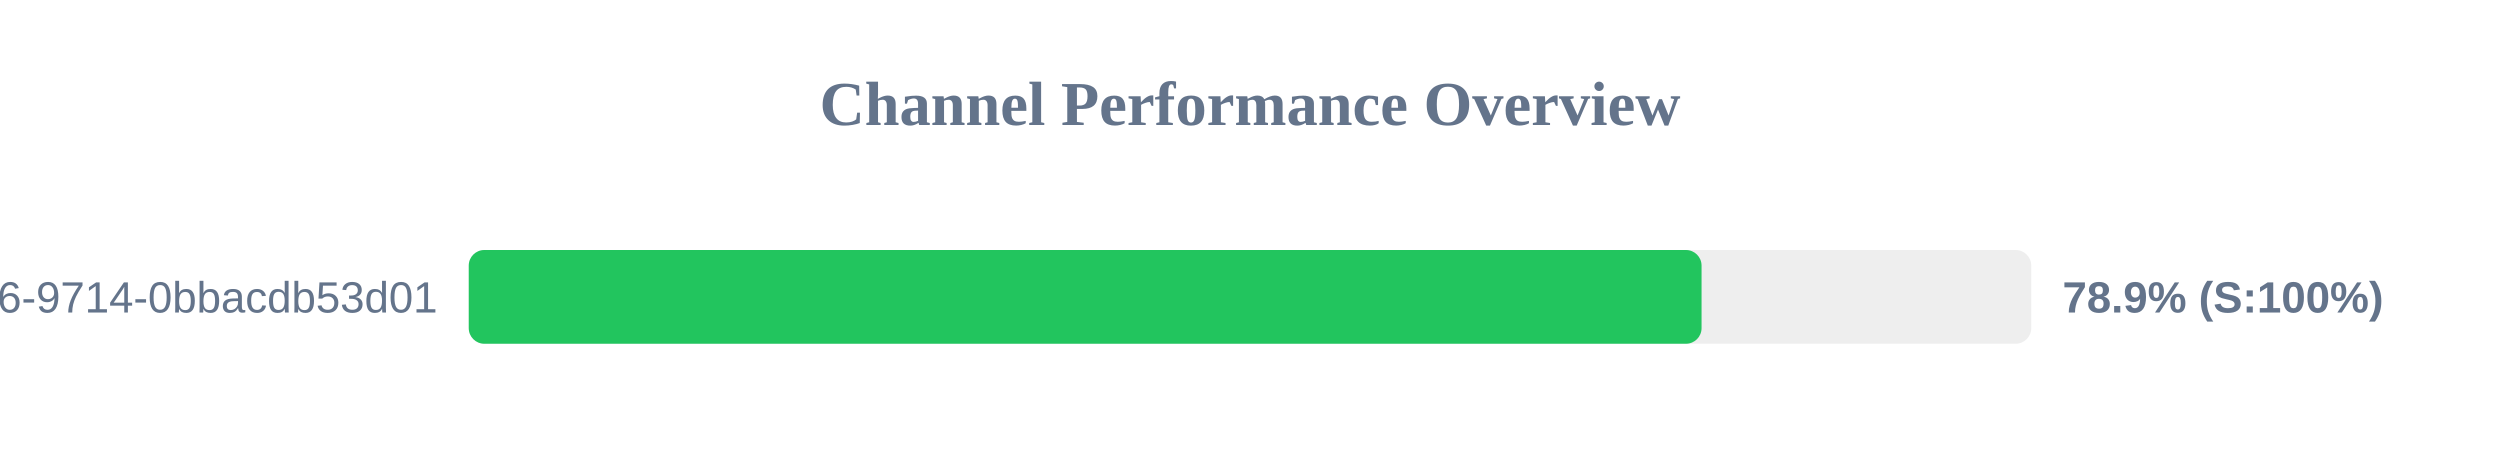
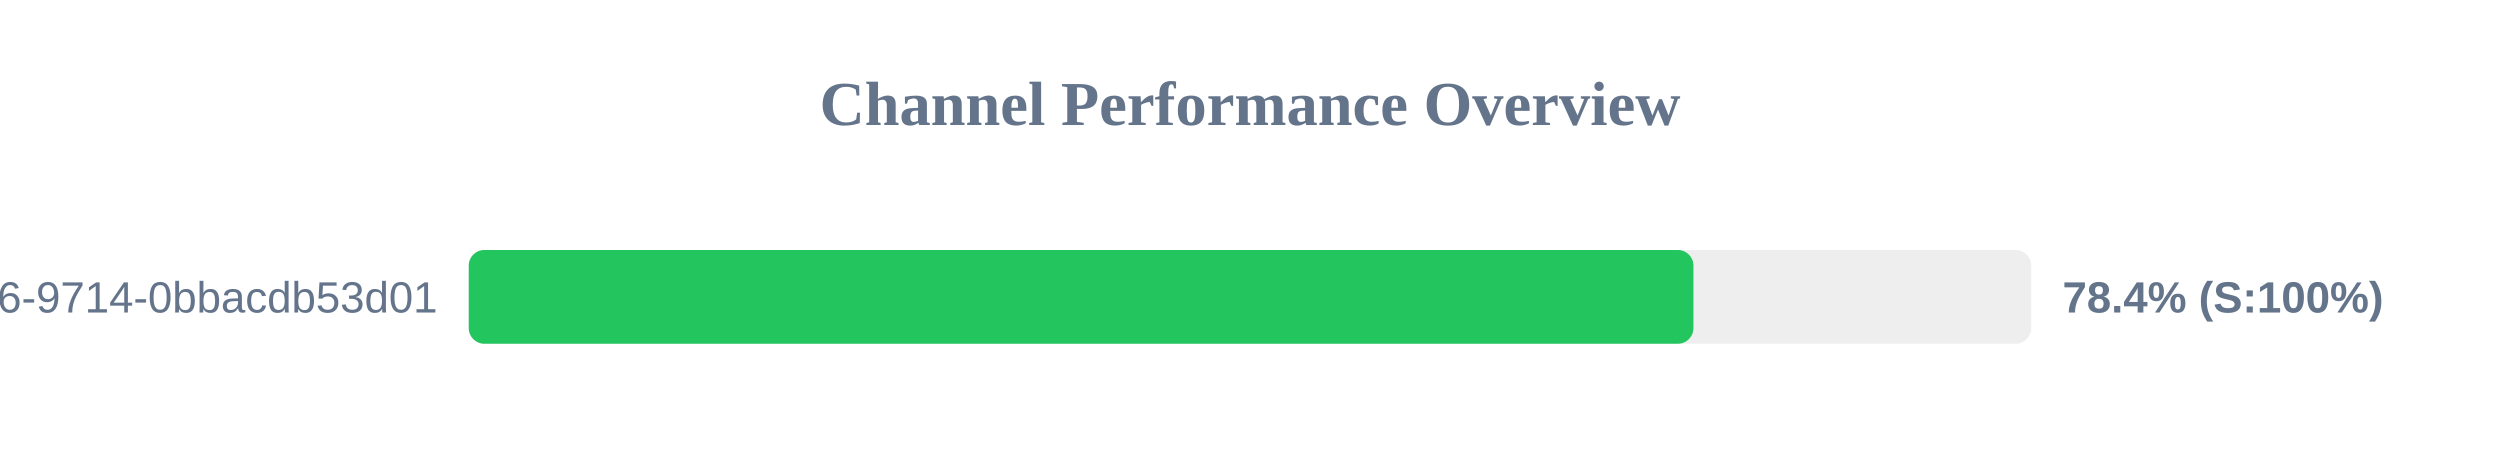
<svg xmlns="http://www.w3.org/2000/svg" width="800" height="150" version="1.1">
  <style>
        .row { font: 14px Arial; fill: #64748b; }
        .score { font: bold 14px Arial; fill: #64748b; }
    </style>
  <text x="400" y="40" text-anchor="middle" font-size="20px" font-weight="bold" fill="#64748b">Channel Performance Overview</text>
  <rect x="150" y="80" width="500" height="30" fill="#eee" rx="5" />
-   <rect x="150" y="80" width="394.5" height="30" fill="#22c55e" rx="5" />
+   <rect x="150" y="80" width="391.9" height="30" fill="#22c55e" rx="5" />
  <text x="140" y="100" text-anchor="end" class="row">?uuid=23125f6e-ec56-4c26-9714-0bbacdb53d01</text>
-   <text x="660" y="100" text-anchor="start" class="score">78.9% (S:100%)</text>
+   <text x="660" y="100" text-anchor="start" class="score">78.4% (S:100%)</text>
</svg>
